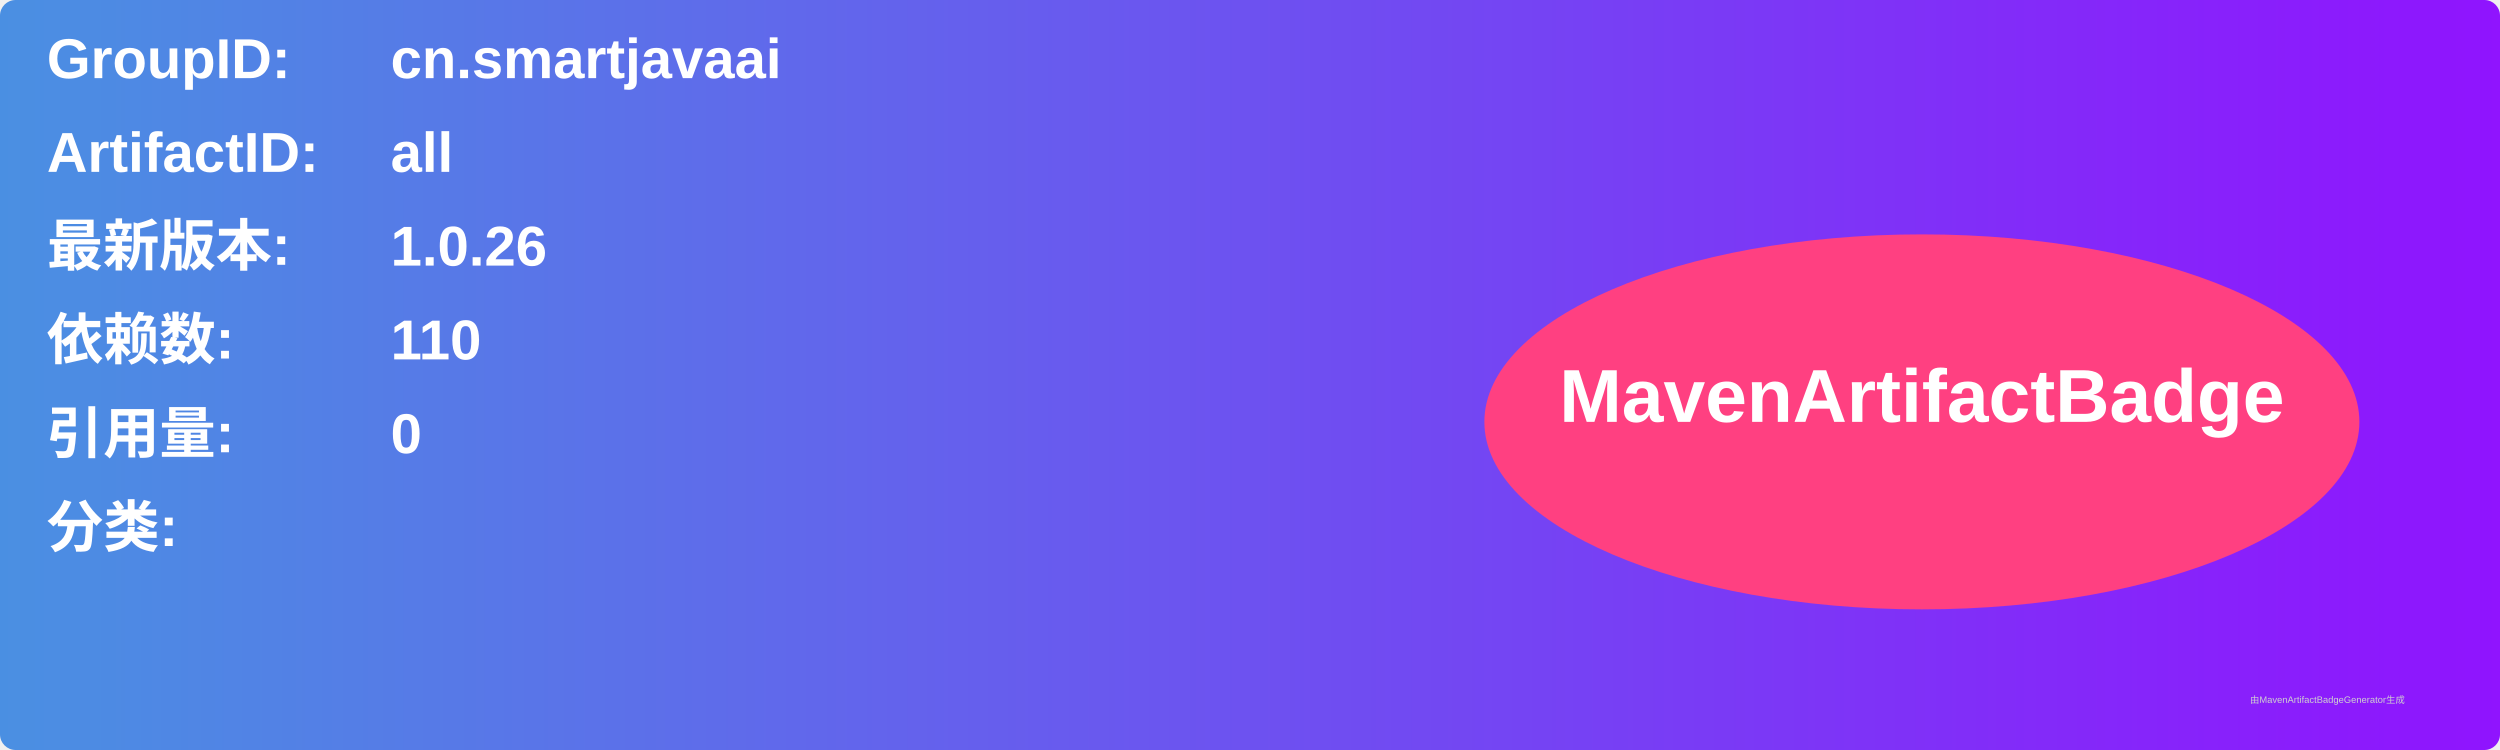
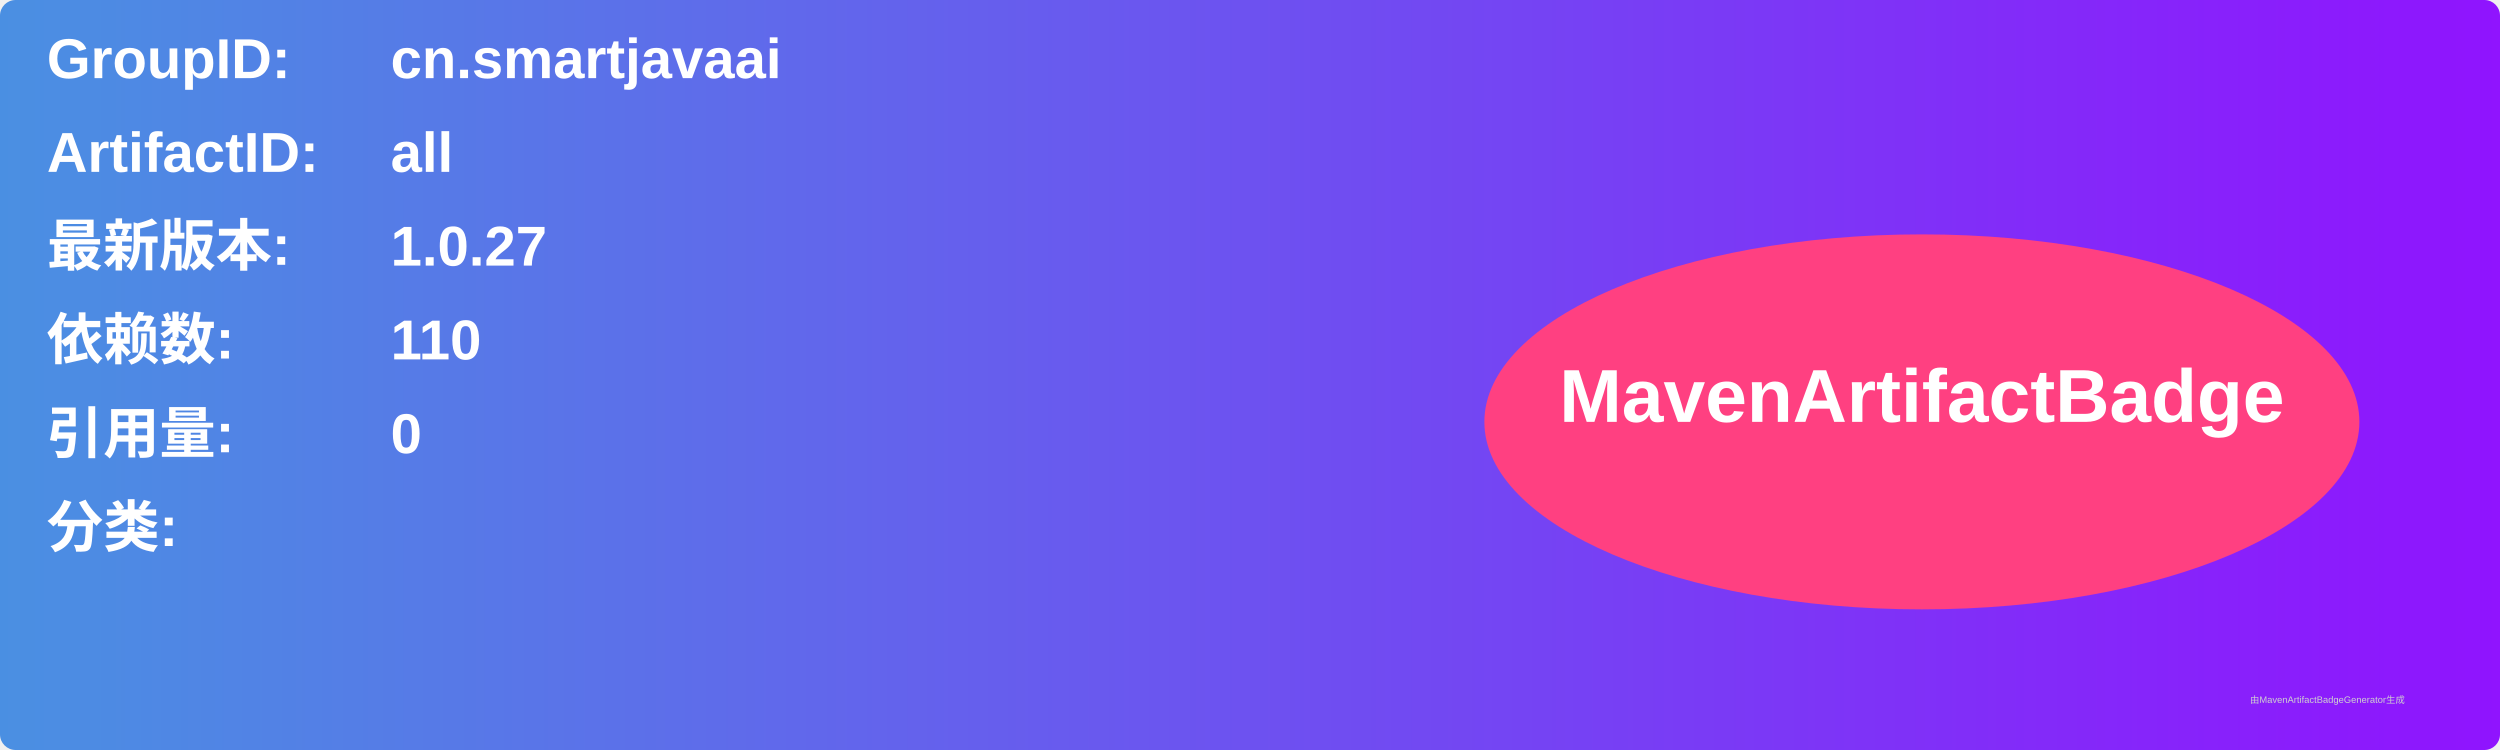
<svg xmlns="http://www.w3.org/2000/svg" width="800" height="240" viewBox="0 0 800 240">
  <linearGradient id="grad" x1="0%" y1="0%" x2="100%" y2="0%">
    <stop offset="0%" stop-color="#4a90e2" />
    <stop offset="100%" stop-color="#9013fe" />
  </linearGradient>
  <rect width="100%" height="100%" rx="5" ry="5" fill="url(#grad)" />
  <g transform="translate(15, 15)">
    <text x="0" y="10" font-family="Arial" font-size="18" fill="white" font-weight="bold" width="260">GroupID:</text>
    <text x="110" y="10" font-family="Arial" font-size="18" fill="white" font-weight="bold" width="460">cn.smartjavaai</text>
    <text x="0" y="40" font-family="Arial" font-size="18" fill="white" font-weight="bold" width="260">ArtifactID:</text>
    <text x="110" y="40" font-family="Arial" font-size="18" fill="white" font-weight="bold" width="460">all</text>
    <text x="0" y="70" font-family="Arial" font-size="18" fill="white" font-weight="bold">最新版本:</text>
    <text x="110" y="70" font-family="Arial" font-size="18" fill="white" font-weight="bold">
-       <tspan font-weight="bold">1.0.26</tspan>
+       <tspan font-weight="bold">1.0.27</tspan>
    </text>
    <text x="0" y="100" font-family="Arial" font-size="18" fill="white" font-weight="bold">依赖数: </text>
    <text x="110" y="100" font-family="Arial" font-size="18" fill="white">
      <tspan font-weight="bold">110</tspan>
    </text>
    <text x="0" y="130" font-family="Arial" font-size="18" fill="white" font-weight="bold">引用量: </text>
    <text x="110" y="130" font-family="Arial" font-size="18" fill="white">
      <tspan font-weight="bold">0</tspan>
    </text>
    <text x="0" y="160" font-family="Arial" font-size="18" fill="white" font-weight="bold">分类:</text>
    <text x="10" y="190" font-family="Arial" font-size="10" fill="white">
      <tspan font-weight="bold" />
    </text>
    <ellipse cx="600" cy="120" rx="140" ry="60" fill="#ff4081" />
    <text x="600" y="120" text-anchor="middle" font-family="Arial" font-size="24" fill="white" font-weight="bold">MavenArtifactBadge</text>
  </g>
  <text x="720" y="225" font-family="Arial" font-size="3" fill="#d0d0d0">由MavenArtifactBadgeGenerator生成</text>
</svg>
